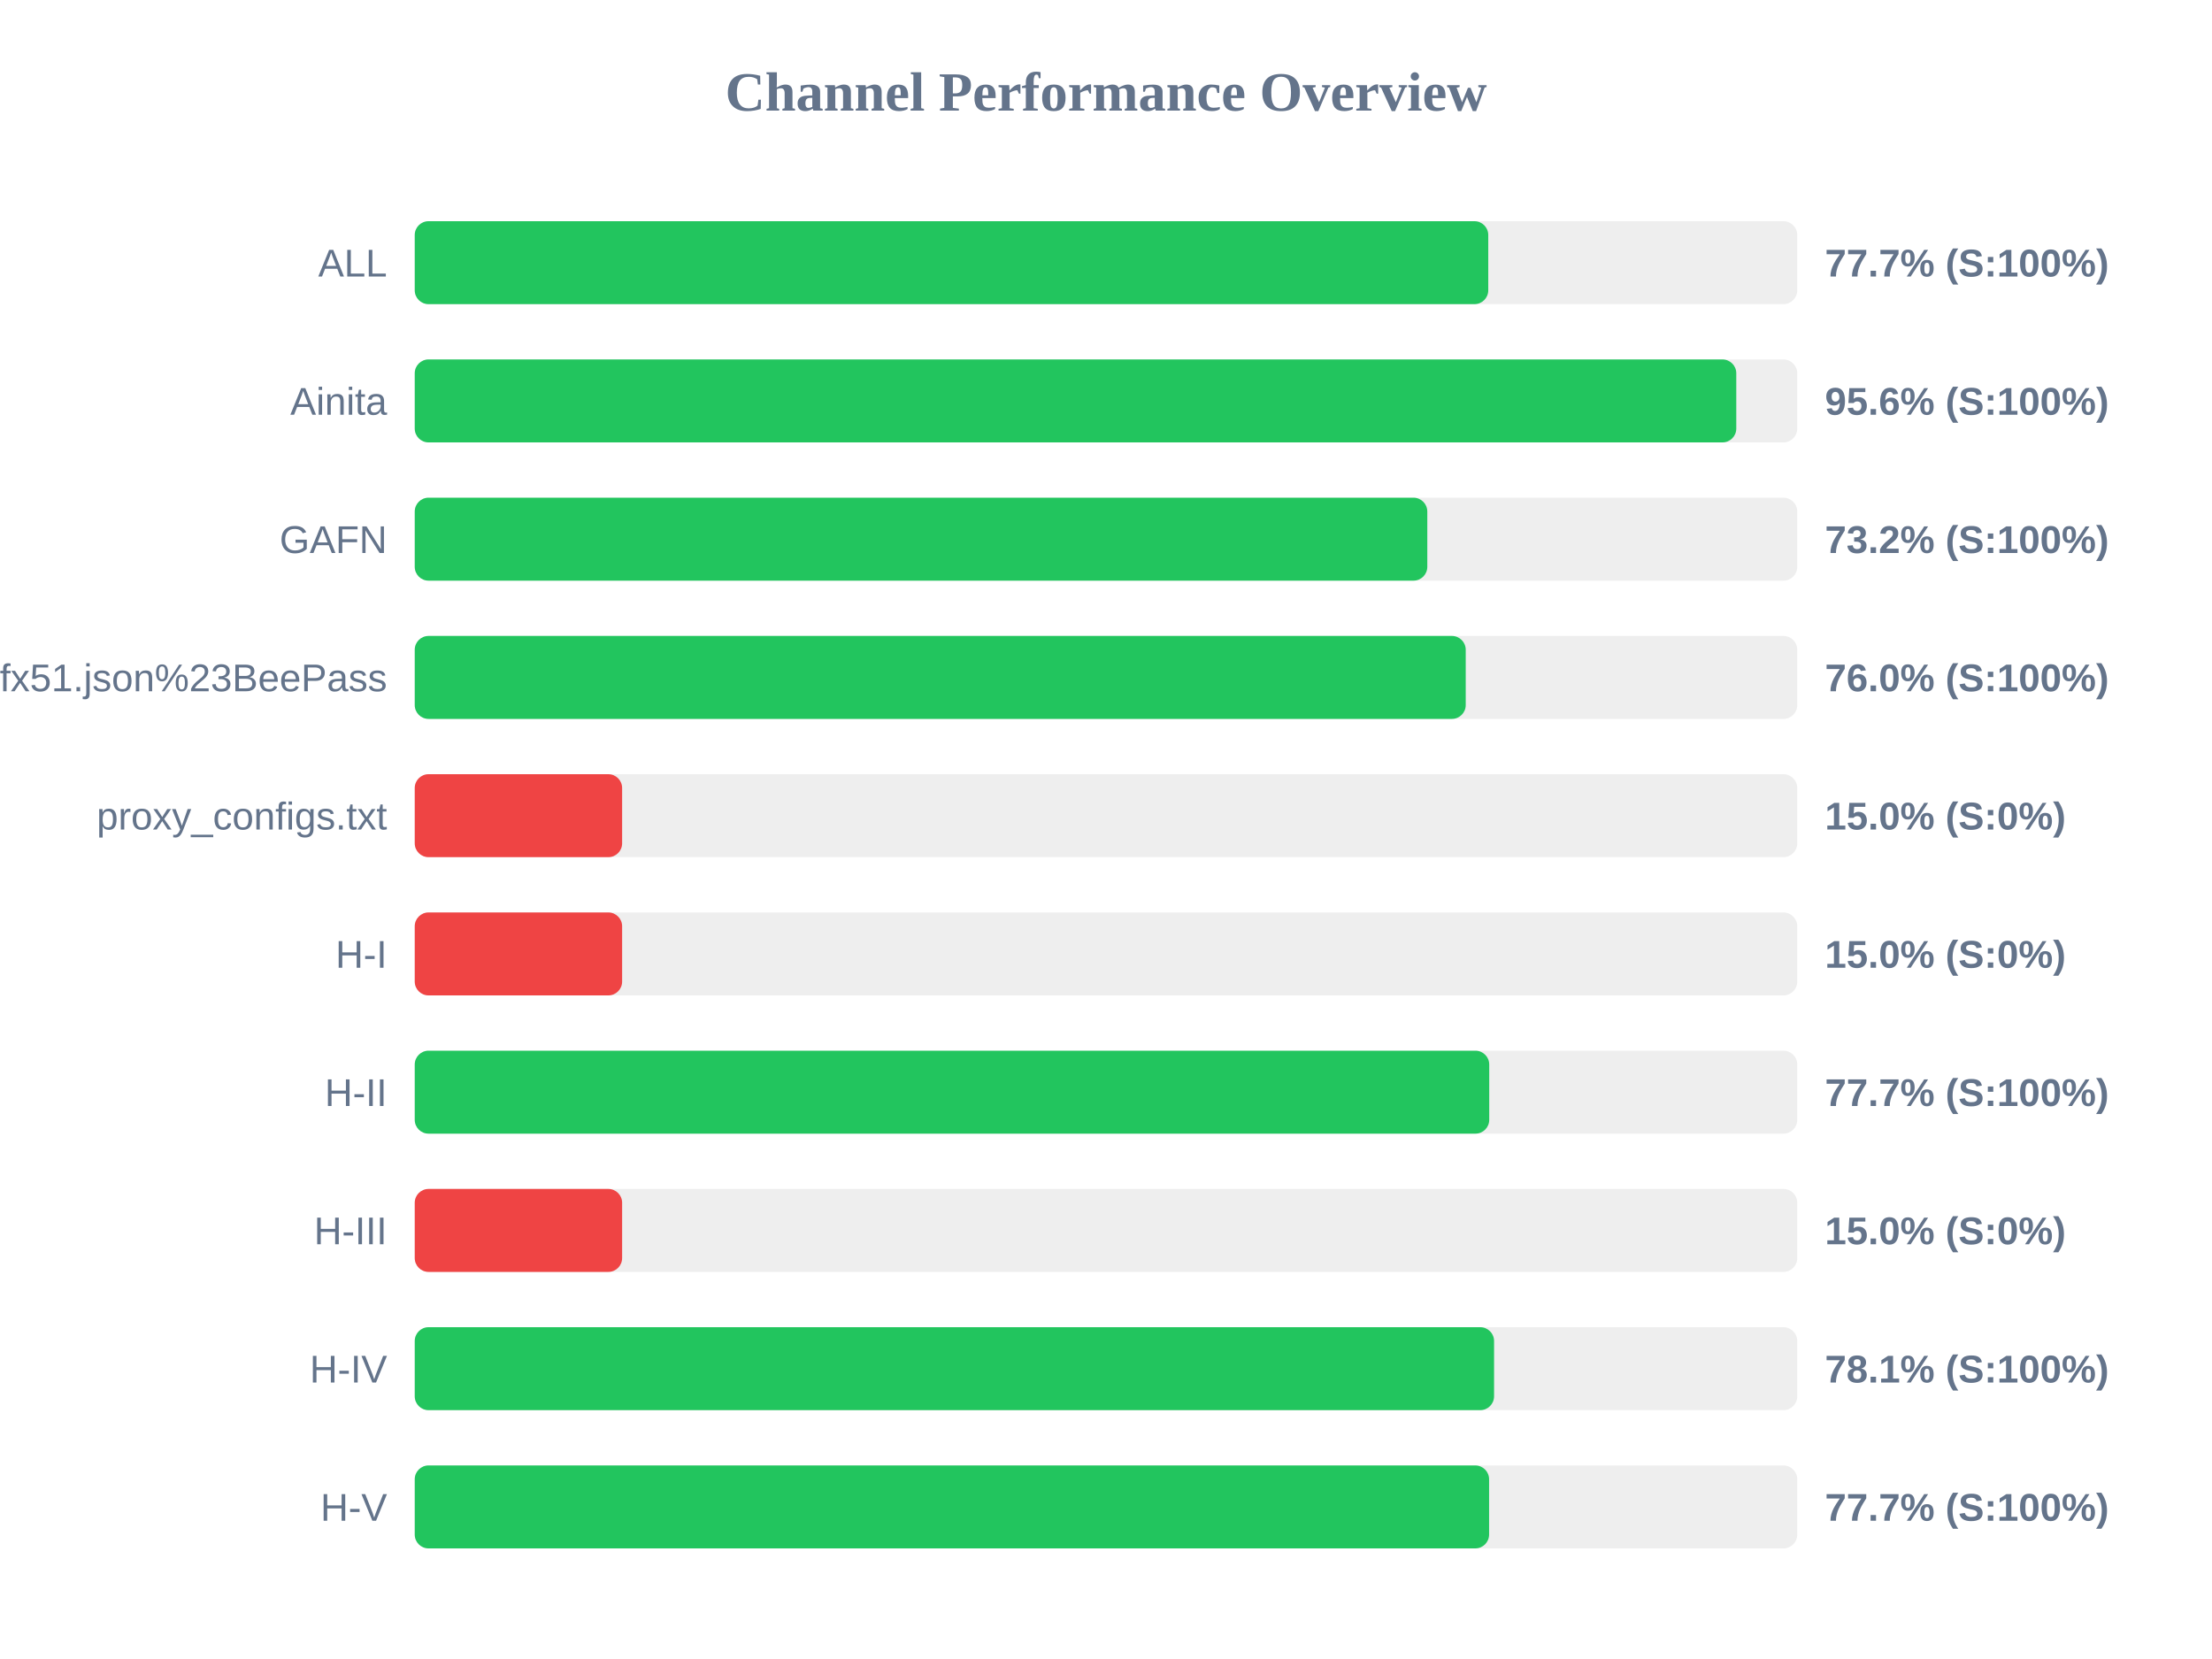
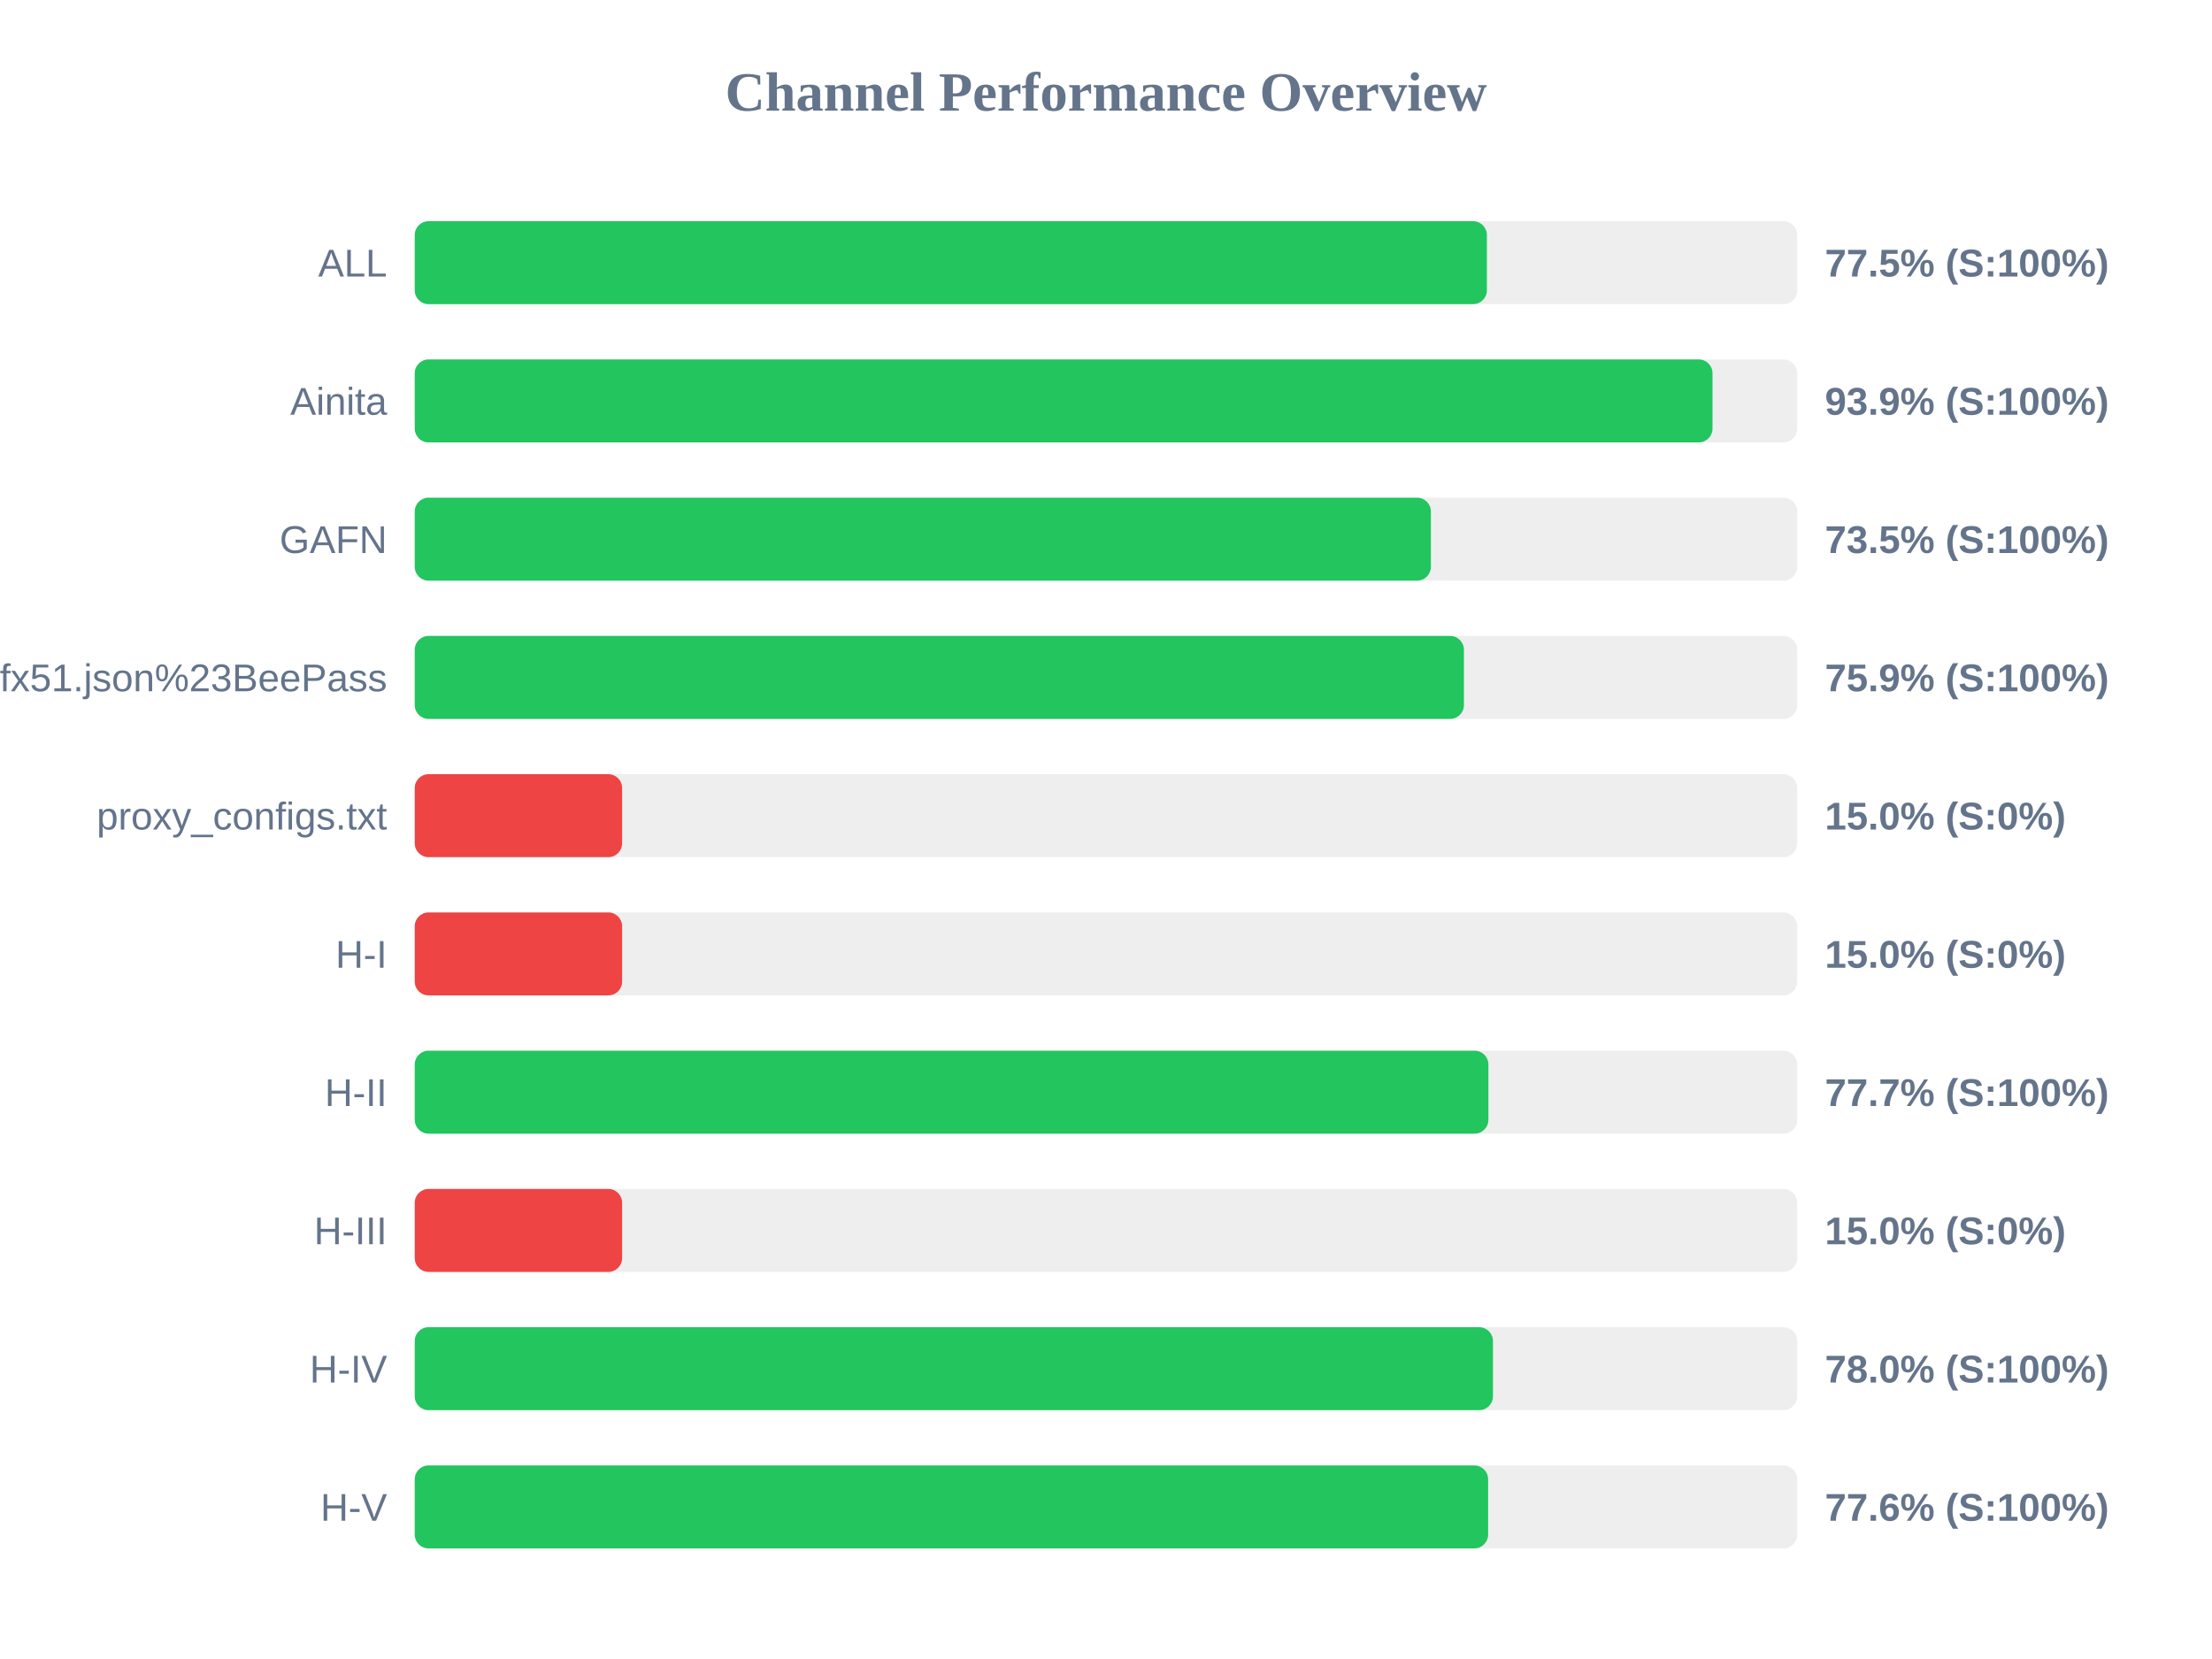
<svg xmlns="http://www.w3.org/2000/svg" width="800" height="600" version="1.1">
  <style>
        .row { font: 14px Arial; fill: #64748b; }
        .score { font: bold 14px Arial; fill: #64748b; }
    </style>
  <text x="400" y="40" text-anchor="middle" font-size="20px" font-weight="bold" fill="#64748b">Channel Performance Overview</text>
  <rect x="150" y="80" width="500" height="30" fill="#eee" rx="5" />
-   <rect x="150" y="80" width="388.25" height="30" fill="#22c55e" rx="5" />
+   <rect x="150" y="80" width="387.75" height="30" fill="#22c55e" rx="5" />
  <text x="140" y="100" text-anchor="end" class="row">ALL</text>
-   <text x="660" y="100" text-anchor="start" class="score">77.7% (S:100%)</text>
+   <text x="660" y="100" text-anchor="start" class="score">77.5% (S:100%)</text>
  <rect x="150" y="130" width="500" height="30" fill="#eee" rx="5" />
-   <rect x="150" y="130" width="477.95" height="30" fill="#22c55e" rx="5" />
+   <rect x="150" y="130" width="469.35" height="30" fill="#22c55e" rx="5" />
  <text x="140" y="150" text-anchor="end" class="row">Ainita</text>
-   <text x="660" y="150" text-anchor="start" class="score">95.6% (S:100%)</text>
+   <text x="660" y="150" text-anchor="start" class="score">93.9% (S:100%)</text>
  <rect x="150" y="180" width="500" height="30" fill="#eee" rx="5" />
-   <rect x="150" y="180" width="366.2" height="30" fill="#22c55e" rx="5" />
+   <rect x="150" y="180" width="367.5" height="30" fill="#22c55e" rx="5" />
  <text x="140" y="200" text-anchor="end" class="row">GAFN</text>
-   <text x="660" y="200" text-anchor="start" class="score">73.2% (S:100%)</text>
+   <text x="660" y="200" text-anchor="start" class="score">73.5% (S:100%)</text>
  <rect x="150" y="230" width="500" height="30" fill="#eee" rx="5" />
-   <rect x="150" y="230" width="380.1" height="30" fill="#22c55e" rx="5" />
+   <rect x="150" y="230" width="379.45" height="30" fill="#22c55e" rx="5" />
  <text x="140" y="250" text-anchor="end" class="row">sub?s=ssconf%3A%2F%2Fs3.amazonaws.com%2Fbeedynconprd%2Fzf38bv6oxi1nv3wfkpmxyfl8yj5fargza3foantoalu16vznl0ckxx7bgf1ufx51.json%23BeePass</text>
-   <text x="660" y="250" text-anchor="start" class="score">76.0% (S:100%)</text>
+   <text x="660" y="250" text-anchor="start" class="score">75.9% (S:100%)</text>
  <rect x="150" y="280" width="500" height="30" fill="#eee" rx="5" />
  <rect x="150" y="280" width="75.0" height="30" fill="#ef4444" rx="5" />
  <text x="140" y="300" text-anchor="end" class="row">proxy_configs.txt</text>
  <text x="660" y="300" text-anchor="start" class="score">15.0% (S:0%)</text>
  <rect x="150" y="330" width="500" height="30" fill="#eee" rx="5" />
  <rect x="150" y="330" width="75.0" height="30" fill="#ef4444" rx="5" />
  <text x="140" y="350" text-anchor="end" class="row">H-I</text>
  <text x="660" y="350" text-anchor="start" class="score">15.0% (S:0%)</text>
  <rect x="150" y="380" width="500" height="30" fill="#eee" rx="5" />
-   <rect x="150" y="380" width="388.6" height="30" fill="#22c55e" rx="5" />
+   <rect x="150" y="380" width="388.3" height="30" fill="#22c55e" rx="5" />
  <text x="140" y="400" text-anchor="end" class="row">H-II</text>
  <text x="660" y="400" text-anchor="start" class="score">77.7% (S:100%)</text>
  <rect x="150" y="430" width="500" height="30" fill="#eee" rx="5" />
  <rect x="150" y="430" width="75.0" height="30" fill="#ef4444" rx="5" />
  <text x="140" y="450" text-anchor="end" class="row">H-III</text>
  <text x="660" y="450" text-anchor="start" class="score">15.0% (S:0%)</text>
  <rect x="150" y="480" width="500" height="30" fill="#eee" rx="5" />
-   <rect x="150" y="480" width="390.35" height="30" fill="#22c55e" rx="5" />
+   <rect x="150" y="480" width="389.95" height="30" fill="#22c55e" rx="5" />
  <text x="140" y="500" text-anchor="end" class="row">H-IV</text>
-   <text x="660" y="500" text-anchor="start" class="score">78.1% (S:100%)</text>
+   <text x="660" y="500" text-anchor="start" class="score">78.0% (S:100%)</text>
  <rect x="150" y="530" width="500" height="30" fill="#eee" rx="5" />
-   <rect x="150" y="530" width="388.55" height="30" fill="#22c55e" rx="5" />
+   <rect x="150" y="530" width="388.2" height="30" fill="#22c55e" rx="5" />
  <text x="140" y="550" text-anchor="end" class="row">H-V</text>
-   <text x="660" y="550" text-anchor="start" class="score">77.7% (S:100%)</text>
+   <text x="660" y="550" text-anchor="start" class="score">77.6% (S:100%)</text>
</svg>
